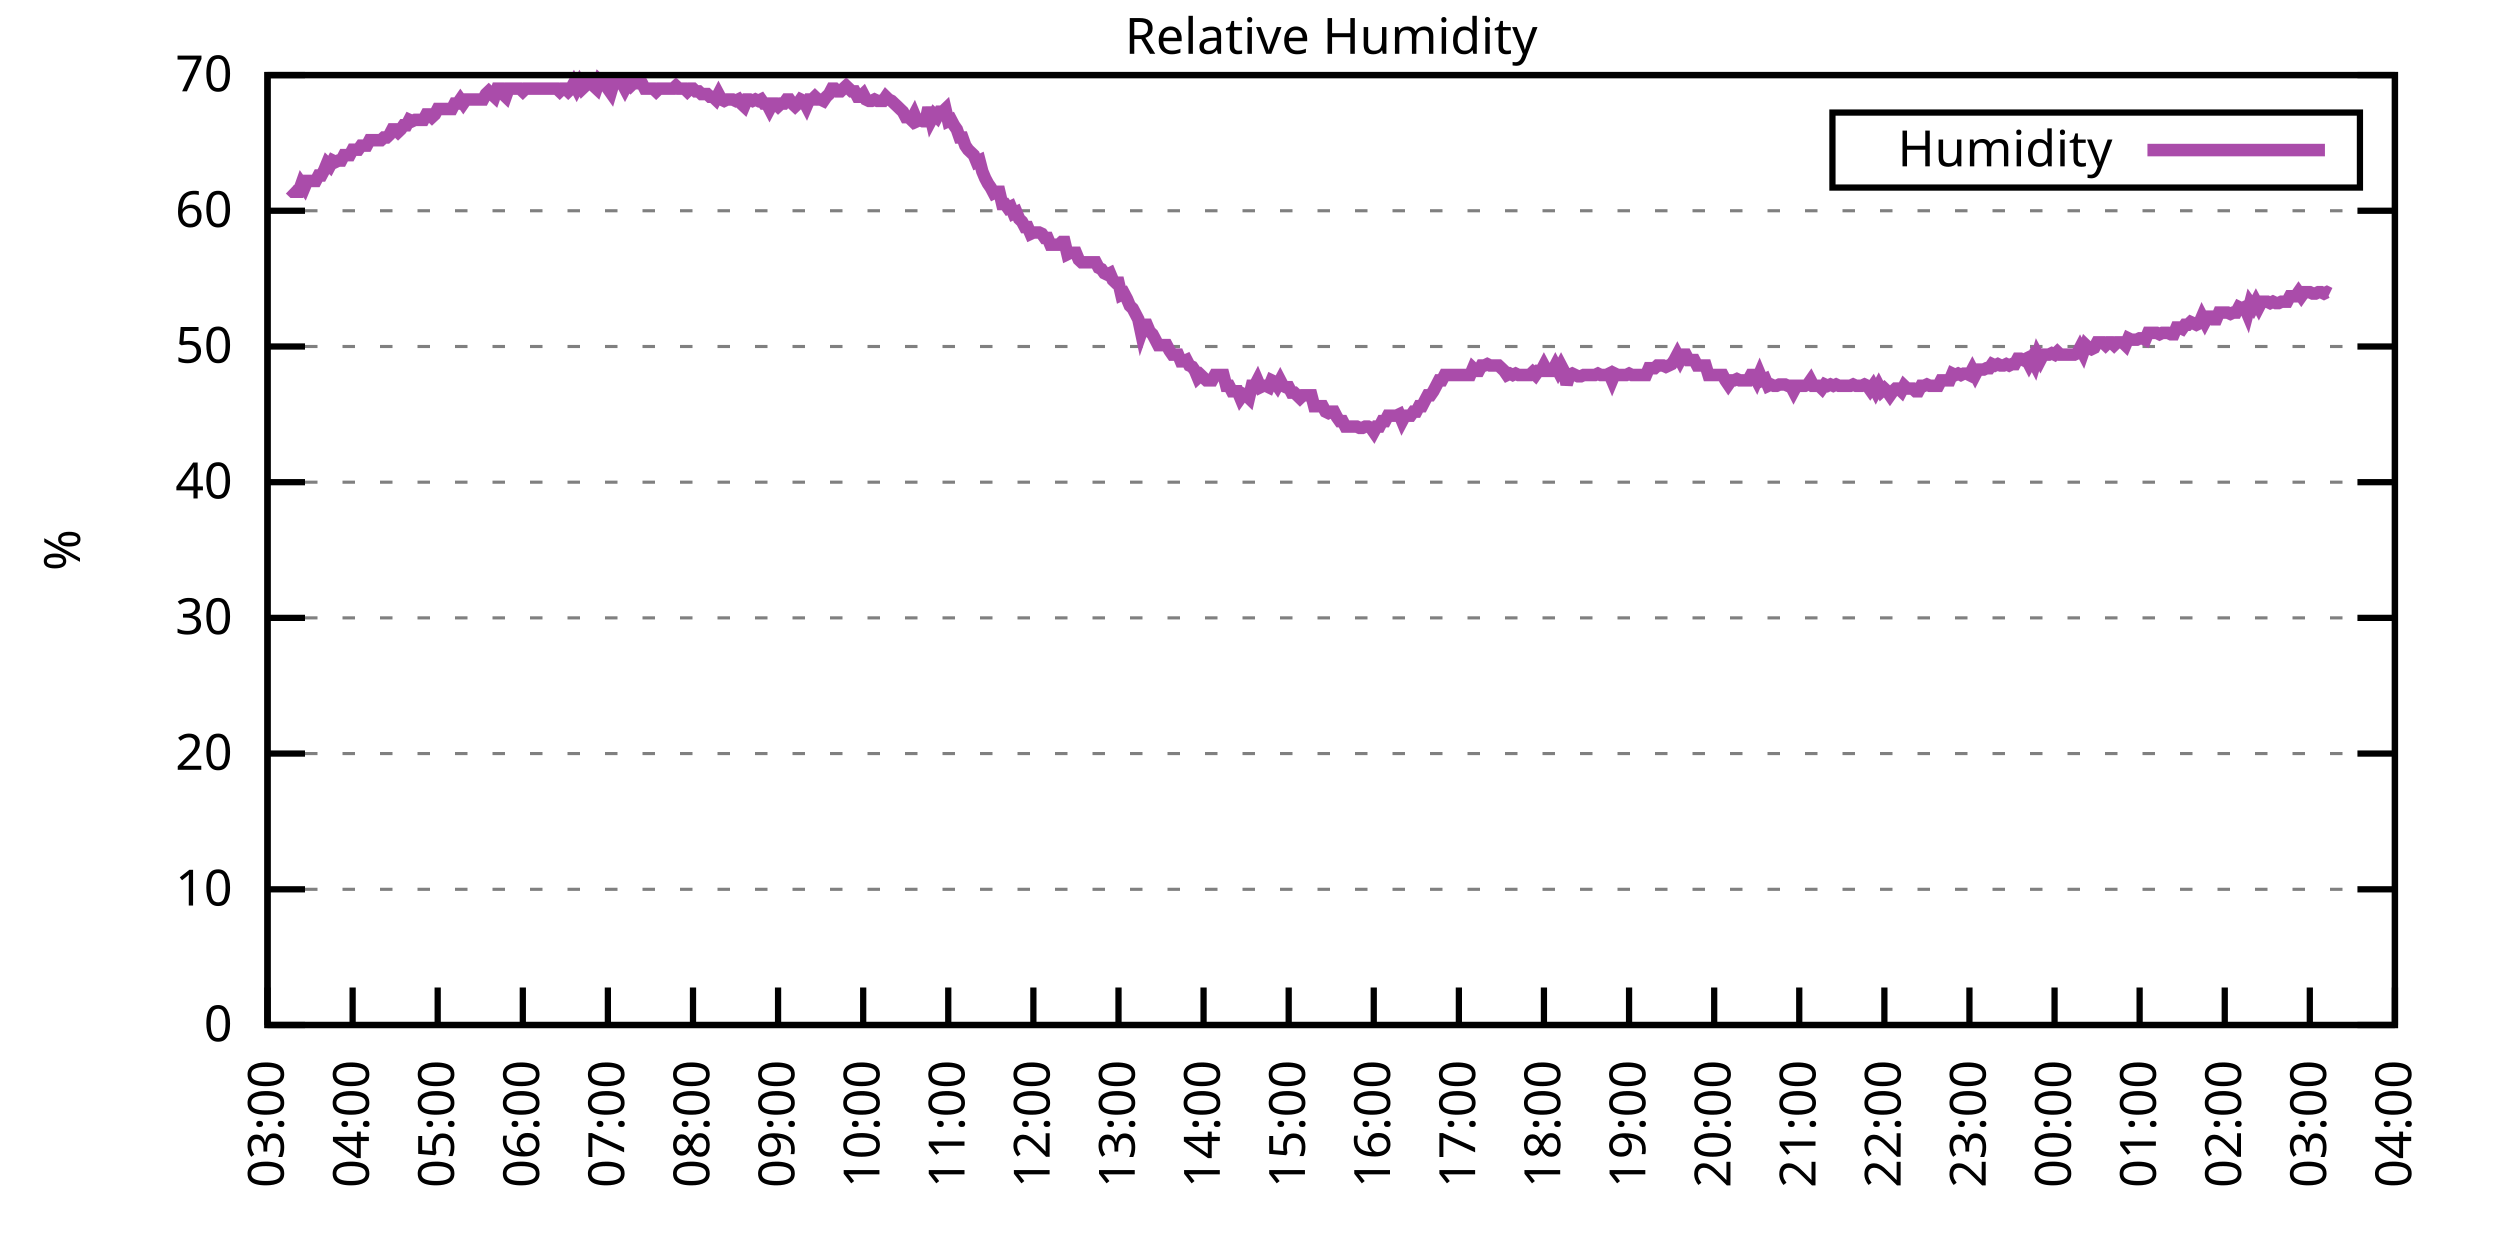
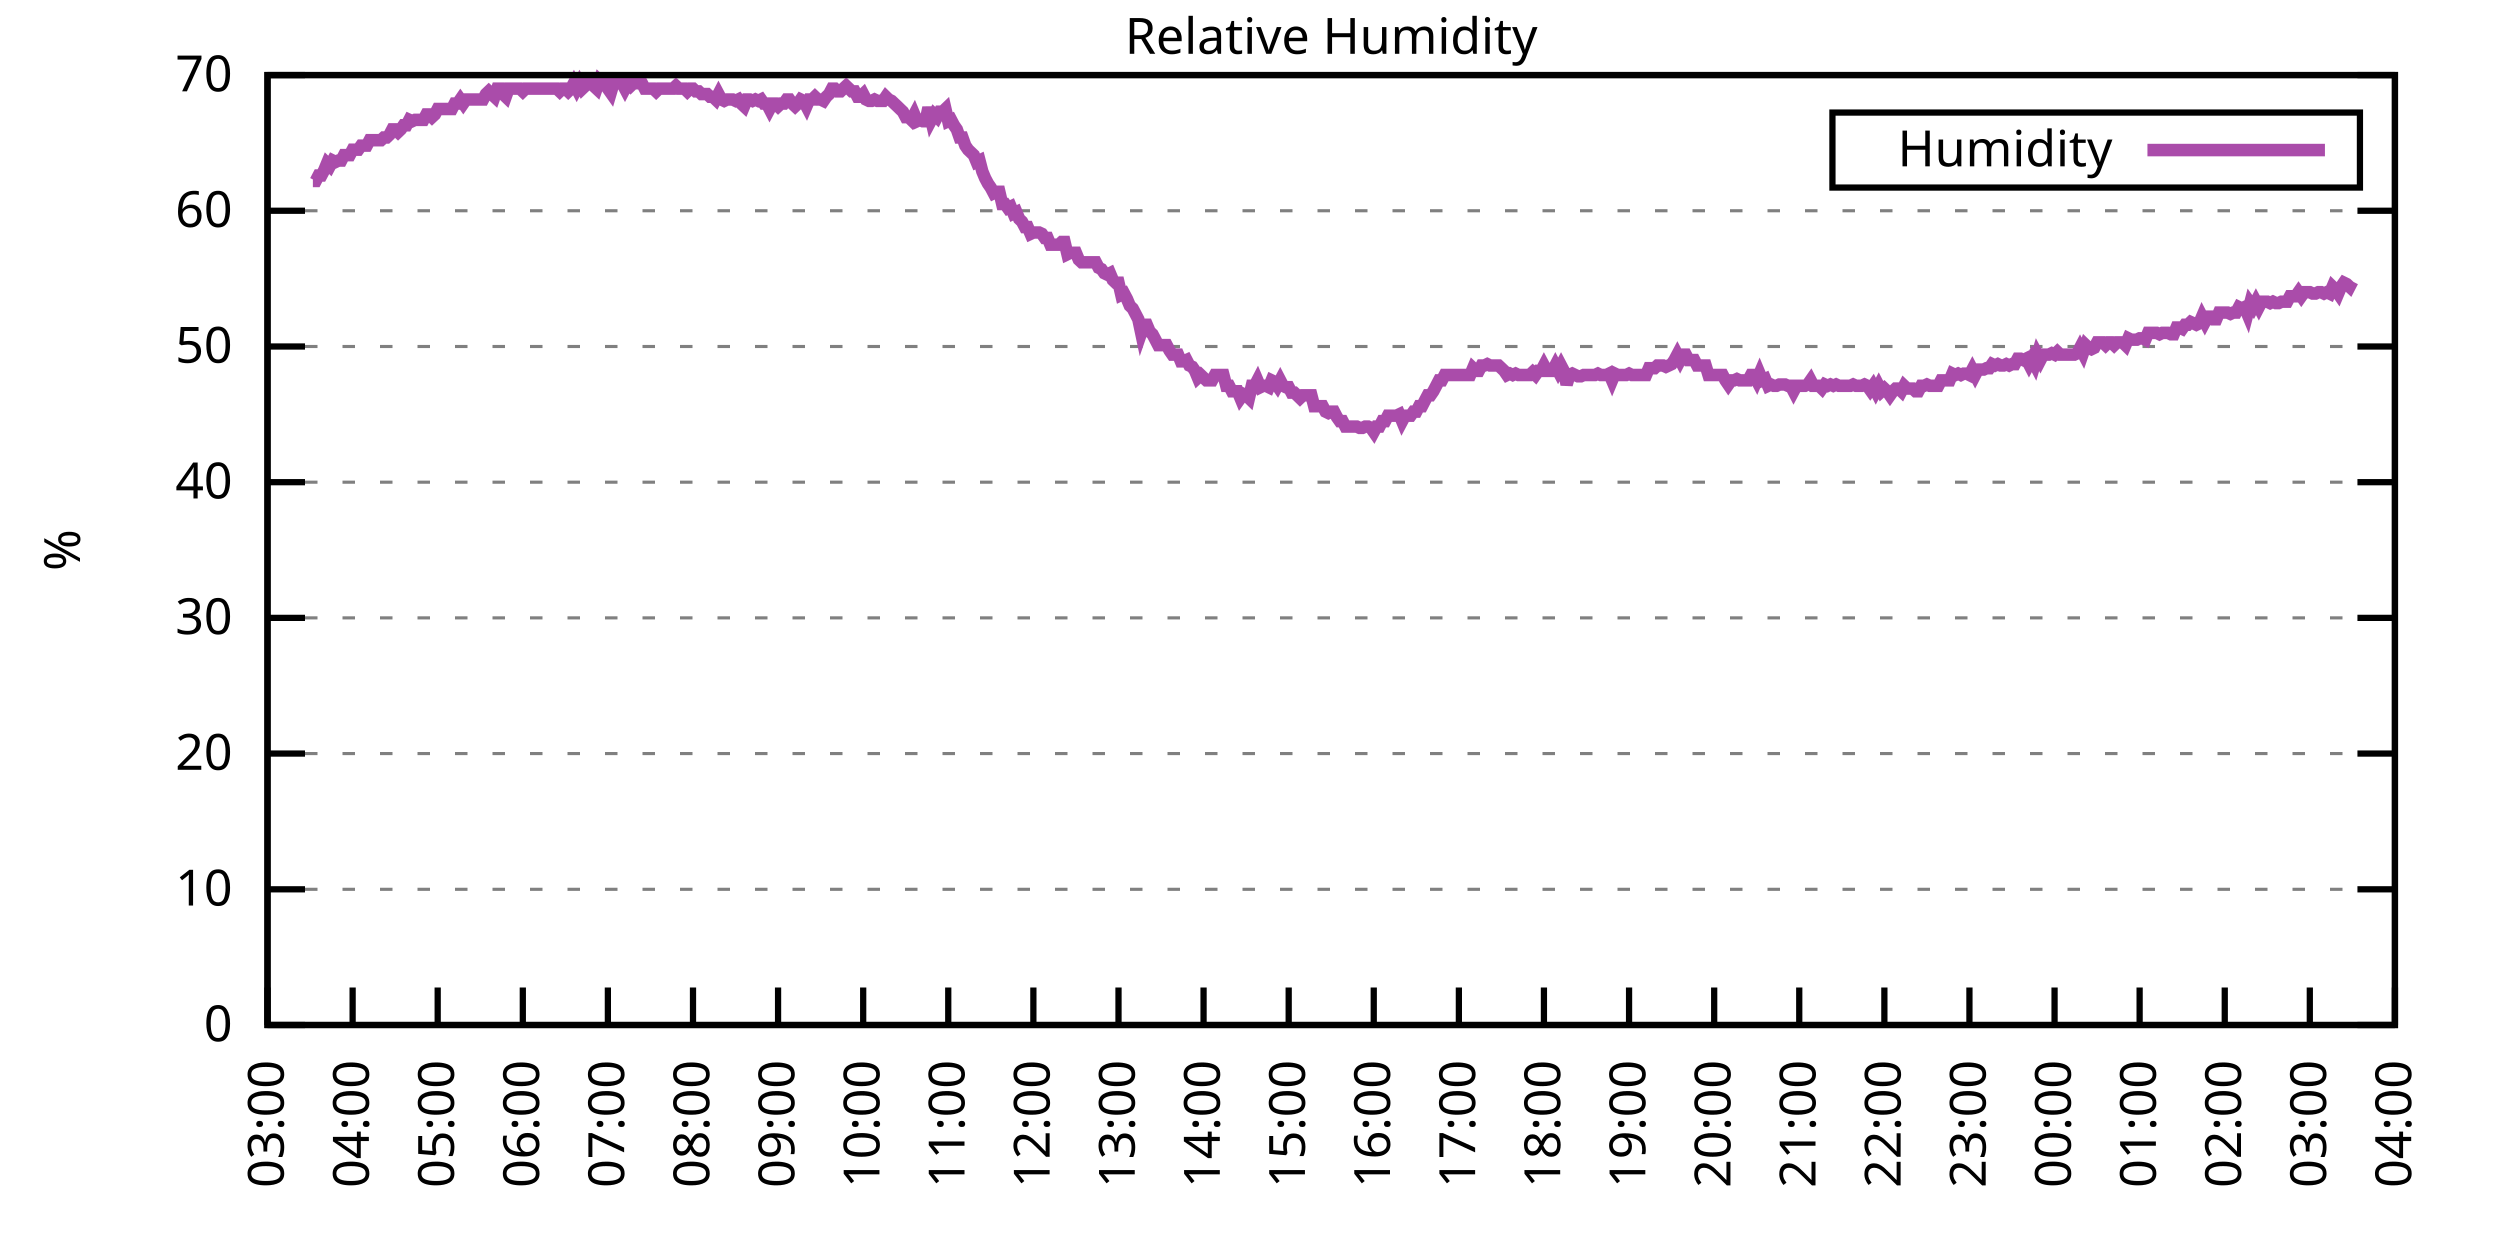
<svg xmlns="http://www.w3.org/2000/svg" xmlns:xlink="http://www.w3.org/1999/xlink" width="400" height="200" viewBox="0 0 400 200">
  <g id="gnuplot_canvas">
    <rect x="0" y="0" width="400" height="200" fill="none" />
    <defs>
      <circle id="gpDot" r="0.5" stroke-width="0.5" stroke="currentColor" />
      <path id="gpPt0" stroke-width="0.333" stroke="currentColor" d="M-1,0 h2 M0,-1 v2" />
      <path id="gpPt1" stroke-width="0.333" stroke="currentColor" d="M-1,-1 L1,1 M1,-1 L-1,1" />
      <path id="gpPt2" stroke-width="0.333" stroke="currentColor" d="M-1,0 L1,0 M0,-1 L0,1 M-1,-1 L1,1 M-1,1 L1,-1" />
      <rect id="gpPt3" stroke-width="0.333" stroke="currentColor" x="-1" y="-1" width="2" height="2" />
      <rect id="gpPt4" stroke-width="0.333" stroke="currentColor" fill="currentColor" x="-1" y="-1" width="2" height="2" />
      <circle id="gpPt5" stroke-width="0.333" stroke="currentColor" cx="0" cy="0" r="1" />
      <use xlink:href="#gpPt5" id="gpPt6" fill="currentColor" stroke="none" />
      <path id="gpPt7" stroke-width="0.333" stroke="currentColor" d="M0,-1.33 L-1.33,0.67 L1.33,0.67 z" />
      <use xlink:href="#gpPt7" id="gpPt8" fill="currentColor" stroke="none" />
      <use xlink:href="#gpPt7" id="gpPt9" stroke="currentColor" transform="rotate(180)" />
      <use xlink:href="#gpPt9" id="gpPt10" fill="currentColor" stroke="none" />
      <use xlink:href="#gpPt3" id="gpPt11" stroke="currentColor" transform="rotate(45)" />
      <use xlink:href="#gpPt11" id="gpPt12" fill="currentColor" stroke="none" />
      <path id="gpPt13" stroke-width="0.333" stroke="currentColor" d="M0,1.330 L1.265,0.411 L0.782,-1.067 L-0.782,-1.076 L-1.265,0.411 z" />
      <use xlink:href="#gpPt13" id="gpPt14" fill="currentColor" stroke="none" />
      <filter id="textbox" filterUnits="objectBoundingBox" x="0" y="0" height="1" width="1">
        <feFlood flood-color="white" flood-opacity="1" result="bgnd" />
        <feComposite in="SourceGraphic" in2="bgnd" operator="atop" />
      </filter>
      <filter id="greybox" filterUnits="objectBoundingBox" x="0" y="0" height="1" width="1">
        <feFlood flood-color="lightgrey" flood-opacity="1" result="grey" />
        <feComposite in="SourceGraphic" in2="grey" operator="atop" />
      </filter>
    </defs>
    <g fill="none" color="white" stroke="currentColor" stroke-width="1.00" stroke-linecap="butt" stroke-linejoin="miter">
</g>
    <g fill="none" color="black" stroke="currentColor" stroke-width="1.00" stroke-linecap="butt" stroke-linejoin="miter">
      <g stroke="none" shape-rendering="crispEdges">
        <polygon fill="rgb(255, 255, 255)" points="42.80,164.00 383.18,164.00 383.18,12.02 42.80,12.02 " />
      </g>
    </g>
    <g fill="none" color="black" stroke="currentColor" stroke-width="1.00" stroke-linecap="butt" stroke-linejoin="miter">
</g>
    <g fill="none" color="black" stroke="black" stroke-width="0.50" stroke-linecap="butt" stroke-linejoin="miter">
</g>
    <g fill="none" color="gray" stroke="currentColor" stroke-width="0.50" stroke-linecap="butt" stroke-linejoin="miter">
      <path stroke="gray" stroke-dasharray="2,4" class="gridline" d="M42.80,164.00 L383.19,164.00  " />
    </g>
    <g fill="none" color="gray" stroke="gray" stroke-width="1.00" stroke-linecap="butt" stroke-linejoin="miter">
</g>
    <g fill="none" color="black" stroke="currentColor" stroke-width="1.00" stroke-linecap="butt" stroke-linejoin="miter">
      <path stroke="black" d="M42.80,164.00 L48.80,164.00 M383.19,164.00 L377.19,164.00  " />
      <g transform="translate(37.20,166.60)" stroke="none" fill="black" font-family="Sans" font-size="8.00" text-anchor="end">
        <text>
          <tspan font-family="Sans"> 0</tspan>
        </text>
      </g>
    </g>
    <g fill="none" color="black" stroke="currentColor" stroke-width="1.00" stroke-linecap="butt" stroke-linejoin="miter">
</g>
    <g fill="none" color="black" stroke="black" stroke-width="0.50" stroke-linecap="butt" stroke-linejoin="miter">
</g>
    <g fill="none" color="gray" stroke="currentColor" stroke-width="0.50" stroke-linecap="butt" stroke-linejoin="miter">
      <path stroke="gray" stroke-dasharray="2,4" class="gridline" d="M42.80,142.29 L383.19,142.29  " />
    </g>
    <g fill="none" color="gray" stroke="gray" stroke-width="1.00" stroke-linecap="butt" stroke-linejoin="miter">
</g>
    <g fill="none" color="black" stroke="currentColor" stroke-width="1.00" stroke-linecap="butt" stroke-linejoin="miter">
      <path stroke="black" d="M42.80,142.29 L48.80,142.29 M383.19,142.29 L377.19,142.29  " />
      <g transform="translate(37.20,144.89)" stroke="none" fill="black" font-family="Sans" font-size="8.00" text-anchor="end">
        <text>
          <tspan font-family="Sans"> 10</tspan>
        </text>
      </g>
    </g>
    <g fill="none" color="black" stroke="currentColor" stroke-width="1.00" stroke-linecap="butt" stroke-linejoin="miter">
</g>
    <g fill="none" color="black" stroke="black" stroke-width="0.50" stroke-linecap="butt" stroke-linejoin="miter">
</g>
    <g fill="none" color="gray" stroke="currentColor" stroke-width="0.50" stroke-linecap="butt" stroke-linejoin="miter">
      <path stroke="gray" stroke-dasharray="2,4" class="gridline" d="M42.80,120.57 L383.19,120.57  " />
    </g>
    <g fill="none" color="gray" stroke="gray" stroke-width="1.00" stroke-linecap="butt" stroke-linejoin="miter">
</g>
    <g fill="none" color="black" stroke="currentColor" stroke-width="1.00" stroke-linecap="butt" stroke-linejoin="miter">
      <path stroke="black" d="M42.80,120.57 L48.80,120.57 M383.19,120.57 L377.19,120.57  " />
      <g transform="translate(37.20,123.17)" stroke="none" fill="black" font-family="Sans" font-size="8.00" text-anchor="end">
        <text>
          <tspan font-family="Sans"> 20</tspan>
        </text>
      </g>
    </g>
    <g fill="none" color="black" stroke="currentColor" stroke-width="1.00" stroke-linecap="butt" stroke-linejoin="miter">
</g>
    <g fill="none" color="black" stroke="black" stroke-width="0.50" stroke-linecap="butt" stroke-linejoin="miter">
</g>
    <g fill="none" color="gray" stroke="currentColor" stroke-width="0.50" stroke-linecap="butt" stroke-linejoin="miter">
      <path stroke="gray" stroke-dasharray="2,4" class="gridline" d="M42.80,98.86 L383.19,98.86  " />
    </g>
    <g fill="none" color="gray" stroke="gray" stroke-width="1.00" stroke-linecap="butt" stroke-linejoin="miter">
</g>
    <g fill="none" color="black" stroke="currentColor" stroke-width="1.00" stroke-linecap="butt" stroke-linejoin="miter">
      <path stroke="black" d="M42.80,98.86 L48.80,98.86 M383.19,98.86 L377.19,98.86  " />
      <g transform="translate(37.20,101.46)" stroke="none" fill="black" font-family="Sans" font-size="8.00" text-anchor="end">
        <text>
          <tspan font-family="Sans"> 30</tspan>
        </text>
      </g>
    </g>
    <g fill="none" color="black" stroke="currentColor" stroke-width="1.00" stroke-linecap="butt" stroke-linejoin="miter">
</g>
    <g fill="none" color="black" stroke="black" stroke-width="0.50" stroke-linecap="butt" stroke-linejoin="miter">
</g>
    <g fill="none" color="gray" stroke="currentColor" stroke-width="0.50" stroke-linecap="butt" stroke-linejoin="miter">
      <path stroke="gray" stroke-dasharray="2,4" class="gridline" d="M42.80,77.15 L383.19,77.15  " />
    </g>
    <g fill="none" color="gray" stroke="gray" stroke-width="1.00" stroke-linecap="butt" stroke-linejoin="miter">
</g>
    <g fill="none" color="black" stroke="currentColor" stroke-width="1.00" stroke-linecap="butt" stroke-linejoin="miter">
      <path stroke="black" d="M42.80,77.15 L48.80,77.15 M383.19,77.15 L377.19,77.15  " />
      <g transform="translate(37.20,79.75)" stroke="none" fill="black" font-family="Sans" font-size="8.00" text-anchor="end">
        <text>
          <tspan font-family="Sans"> 40</tspan>
        </text>
      </g>
    </g>
    <g fill="none" color="black" stroke="currentColor" stroke-width="1.00" stroke-linecap="butt" stroke-linejoin="miter">
</g>
    <g fill="none" color="black" stroke="black" stroke-width="0.50" stroke-linecap="butt" stroke-linejoin="miter">
</g>
    <g fill="none" color="gray" stroke="currentColor" stroke-width="0.50" stroke-linecap="butt" stroke-linejoin="miter">
      <path stroke="gray" stroke-dasharray="2,4" class="gridline" d="M42.80,55.44 L383.19,55.44  " />
    </g>
    <g fill="none" color="gray" stroke="gray" stroke-width="1.00" stroke-linecap="butt" stroke-linejoin="miter">
</g>
    <g fill="none" color="black" stroke="currentColor" stroke-width="1.00" stroke-linecap="butt" stroke-linejoin="miter">
      <path stroke="black" d="M42.80,55.44 L48.80,55.44 M383.19,55.44 L377.19,55.44  " />
      <g transform="translate(37.20,58.04)" stroke="none" fill="black" font-family="Sans" font-size="8.00" text-anchor="end">
        <text>
          <tspan font-family="Sans"> 50</tspan>
        </text>
      </g>
    </g>
    <g fill="none" color="black" stroke="currentColor" stroke-width="1.00" stroke-linecap="butt" stroke-linejoin="miter">
</g>
    <g fill="none" color="black" stroke="black" stroke-width="0.50" stroke-linecap="butt" stroke-linejoin="miter">
</g>
    <g fill="none" color="gray" stroke="currentColor" stroke-width="0.50" stroke-linecap="butt" stroke-linejoin="miter">
      <path stroke="gray" stroke-dasharray="2,4" class="gridline" d="M42.80,33.72 L383.19,33.72  " />
    </g>
    <g fill="none" color="gray" stroke="gray" stroke-width="1.00" stroke-linecap="butt" stroke-linejoin="miter">
</g>
    <g fill="none" color="black" stroke="currentColor" stroke-width="1.00" stroke-linecap="butt" stroke-linejoin="miter">
      <path stroke="black" d="M42.80,33.72 L48.80,33.72 M383.19,33.72 L377.19,33.72  " />
      <g transform="translate(37.20,36.32)" stroke="none" fill="black" font-family="Sans" font-size="8.00" text-anchor="end">
        <text>
          <tspan font-family="Sans"> 60</tspan>
        </text>
      </g>
    </g>
    <g fill="none" color="black" stroke="currentColor" stroke-width="1.00" stroke-linecap="butt" stroke-linejoin="miter">
</g>
    <g fill="none" color="black" stroke="black" stroke-width="0.50" stroke-linecap="butt" stroke-linejoin="miter">
</g>
    <g fill="none" color="gray" stroke="currentColor" stroke-width="0.50" stroke-linecap="butt" stroke-linejoin="miter">
      <path stroke="gray" stroke-dasharray="2,4" class="gridline" d="M42.80,12.01 L383.19,12.01  " />
    </g>
    <g fill="none" color="gray" stroke="gray" stroke-width="1.00" stroke-linecap="butt" stroke-linejoin="miter">
</g>
    <g fill="none" color="black" stroke="currentColor" stroke-width="1.00" stroke-linecap="butt" stroke-linejoin="miter">
      <path stroke="black" d="M42.80,12.01 L48.80,12.01 M383.19,12.01 L377.19,12.01  " />
      <g transform="translate(37.20,14.61)" stroke="none" fill="black" font-family="Sans" font-size="8.00" text-anchor="end">
        <text>
          <tspan font-family="Sans"> 70</tspan>
        </text>
      </g>
    </g>
    <g fill="none" color="black" stroke="currentColor" stroke-width="1.00" stroke-linecap="butt" stroke-linejoin="miter">
      <path stroke="black" d="M42.80,164.00 L42.80,158.00  " />
      <g transform="translate(45.40,169.60) rotate(270.00)" stroke="none" fill="black" font-family="Sans" font-size="8.00" text-anchor="end">
        <text>
          <tspan font-family="Sans">03:00</tspan>
        </text>
      </g>
    </g>
    <g fill="none" color="black" stroke="currentColor" stroke-width="1.00" stroke-linecap="butt" stroke-linejoin="miter">
      <path stroke="black" d="M56.42,164.00 L56.42,158.00  " />
      <g transform="translate(59.02,169.60) rotate(270.00)" stroke="none" fill="black" font-family="Sans" font-size="8.00" text-anchor="end">
        <text>
          <tspan font-family="Sans">04:00</tspan>
        </text>
      </g>
    </g>
    <g fill="none" color="black" stroke="currentColor" stroke-width="1.00" stroke-linecap="butt" stroke-linejoin="miter">
      <path stroke="black" d="M70.03,164.00 L70.03,158.00  " />
      <g transform="translate(72.63,169.60) rotate(270.00)" stroke="none" fill="black" font-family="Sans" font-size="8.00" text-anchor="end">
        <text>
          <tspan font-family="Sans">05:00</tspan>
        </text>
      </g>
    </g>
    <g fill="none" color="black" stroke="currentColor" stroke-width="1.00" stroke-linecap="butt" stroke-linejoin="miter">
      <path stroke="black" d="M83.65,164.00 L83.65,158.00  " />
      <g transform="translate(86.25,169.60) rotate(270.00)" stroke="none" fill="black" font-family="Sans" font-size="8.00" text-anchor="end">
        <text>
          <tspan font-family="Sans">06:00</tspan>
        </text>
      </g>
    </g>
    <g fill="none" color="black" stroke="currentColor" stroke-width="1.00" stroke-linecap="butt" stroke-linejoin="miter">
      <path stroke="black" d="M97.26,164.00 L97.26,158.00  " />
      <g transform="translate(99.86,169.60) rotate(270.00)" stroke="none" fill="black" font-family="Sans" font-size="8.00" text-anchor="end">
        <text>
          <tspan font-family="Sans">07:00</tspan>
        </text>
      </g>
    </g>
    <g fill="none" color="black" stroke="currentColor" stroke-width="1.00" stroke-linecap="butt" stroke-linejoin="miter">
      <path stroke="black" d="M110.88,164.00 L110.88,158.00  " />
      <g transform="translate(113.48,169.60) rotate(270.00)" stroke="none" fill="black" font-family="Sans" font-size="8.00" text-anchor="end">
        <text>
          <tspan font-family="Sans">08:00</tspan>
        </text>
      </g>
    </g>
    <g fill="none" color="black" stroke="currentColor" stroke-width="1.00" stroke-linecap="butt" stroke-linejoin="miter">
      <path stroke="black" d="M124.49,164.00 L124.49,158.00  " />
      <g transform="translate(127.09,169.60) rotate(270.00)" stroke="none" fill="black" font-family="Sans" font-size="8.00" text-anchor="end">
        <text>
          <tspan font-family="Sans">09:00</tspan>
        </text>
      </g>
    </g>
    <g fill="none" color="black" stroke="currentColor" stroke-width="1.00" stroke-linecap="butt" stroke-linejoin="miter">
      <path stroke="black" d="M138.11,164.00 L138.11,158.00  " />
      <g transform="translate(140.71,169.60) rotate(270.00)" stroke="none" fill="black" font-family="Sans" font-size="8.00" text-anchor="end">
        <text>
          <tspan font-family="Sans">10:00</tspan>
        </text>
      </g>
    </g>
    <g fill="none" color="black" stroke="currentColor" stroke-width="1.00" stroke-linecap="butt" stroke-linejoin="miter">
      <path stroke="black" d="M151.72,164.00 L151.72,158.00  " />
      <g transform="translate(154.32,169.60) rotate(270.00)" stroke="none" fill="black" font-family="Sans" font-size="8.00" text-anchor="end">
        <text>
          <tspan font-family="Sans">11:00</tspan>
        </text>
      </g>
    </g>
    <g fill="none" color="black" stroke="currentColor" stroke-width="1.00" stroke-linecap="butt" stroke-linejoin="miter">
      <path stroke="black" d="M165.34,164.00 L165.34,158.00  " />
      <g transform="translate(167.94,169.60) rotate(270.00)" stroke="none" fill="black" font-family="Sans" font-size="8.00" text-anchor="end">
        <text>
          <tspan font-family="Sans">12:00</tspan>
        </text>
      </g>
    </g>
    <g fill="none" color="black" stroke="currentColor" stroke-width="1.00" stroke-linecap="butt" stroke-linejoin="miter">
      <path stroke="black" d="M178.96,164.00 L178.96,158.00  " />
      <g transform="translate(181.56,169.60) rotate(270.00)" stroke="none" fill="black" font-family="Sans" font-size="8.00" text-anchor="end">
        <text>
          <tspan font-family="Sans">13:00</tspan>
        </text>
      </g>
    </g>
    <g fill="none" color="black" stroke="currentColor" stroke-width="1.00" stroke-linecap="butt" stroke-linejoin="miter">
      <path stroke="black" d="M192.57,164.00 L192.57,158.00  " />
      <g transform="translate(195.17,169.60) rotate(270.00)" stroke="none" fill="black" font-family="Sans" font-size="8.00" text-anchor="end">
        <text>
          <tspan font-family="Sans">14:00</tspan>
        </text>
      </g>
    </g>
    <g fill="none" color="black" stroke="currentColor" stroke-width="1.00" stroke-linecap="butt" stroke-linejoin="miter">
      <path stroke="black" d="M206.19,164.00 L206.19,158.00  " />
      <g transform="translate(208.79,169.60) rotate(270.00)" stroke="none" fill="black" font-family="Sans" font-size="8.00" text-anchor="end">
        <text>
          <tspan font-family="Sans">15:00</tspan>
        </text>
      </g>
    </g>
    <g fill="none" color="black" stroke="currentColor" stroke-width="1.00" stroke-linecap="butt" stroke-linejoin="miter">
      <path stroke="black" d="M219.80,164.00 L219.80,158.00  " />
      <g transform="translate(222.40,169.60) rotate(270.00)" stroke="none" fill="black" font-family="Sans" font-size="8.00" text-anchor="end">
        <text>
          <tspan font-family="Sans">16:00</tspan>
        </text>
      </g>
    </g>
    <g fill="none" color="black" stroke="currentColor" stroke-width="1.00" stroke-linecap="butt" stroke-linejoin="miter">
      <path stroke="black" d="M233.42,164.00 L233.42,158.00  " />
      <g transform="translate(236.02,169.60) rotate(270.00)" stroke="none" fill="black" font-family="Sans" font-size="8.00" text-anchor="end">
        <text>
          <tspan font-family="Sans">17:00</tspan>
        </text>
      </g>
    </g>
    <g fill="none" color="black" stroke="currentColor" stroke-width="1.00" stroke-linecap="butt" stroke-linejoin="miter">
      <path stroke="black" d="M247.03,164.00 L247.03,158.00  " />
      <g transform="translate(249.63,169.60) rotate(270.00)" stroke="none" fill="black" font-family="Sans" font-size="8.00" text-anchor="end">
        <text>
          <tspan font-family="Sans">18:00</tspan>
        </text>
      </g>
    </g>
    <g fill="none" color="black" stroke="currentColor" stroke-width="1.00" stroke-linecap="butt" stroke-linejoin="miter">
      <path stroke="black" d="M260.65,164.00 L260.65,158.00  " />
      <g transform="translate(263.25,169.60) rotate(270.00)" stroke="none" fill="black" font-family="Sans" font-size="8.00" text-anchor="end">
        <text>
          <tspan font-family="Sans">19:00</tspan>
        </text>
      </g>
    </g>
    <g fill="none" color="black" stroke="currentColor" stroke-width="1.00" stroke-linecap="butt" stroke-linejoin="miter">
      <path stroke="black" d="M274.27,164.00 L274.27,158.00  " />
      <g transform="translate(276.87,169.60) rotate(270.00)" stroke="none" fill="black" font-family="Sans" font-size="8.00" text-anchor="end">
        <text>
          <tspan font-family="Sans">20:00</tspan>
        </text>
      </g>
    </g>
    <g fill="none" color="black" stroke="currentColor" stroke-width="1.00" stroke-linecap="butt" stroke-linejoin="miter">
      <path stroke="black" d="M287.88,164.00 L287.88,158.00  " />
      <g transform="translate(290.48,169.60) rotate(270.00)" stroke="none" fill="black" font-family="Sans" font-size="8.00" text-anchor="end">
        <text>
          <tspan font-family="Sans">21:00</tspan>
        </text>
      </g>
    </g>
    <g fill="none" color="black" stroke="currentColor" stroke-width="1.00" stroke-linecap="butt" stroke-linejoin="miter">
      <path stroke="black" d="M301.50,164.00 L301.50,158.00  " />
      <g transform="translate(304.10,169.60) rotate(270.00)" stroke="none" fill="black" font-family="Sans" font-size="8.00" text-anchor="end">
        <text>
          <tspan font-family="Sans">22:00</tspan>
        </text>
      </g>
    </g>
    <g fill="none" color="black" stroke="currentColor" stroke-width="1.00" stroke-linecap="butt" stroke-linejoin="miter">
      <path stroke="black" d="M315.11,164.00 L315.11,158.00  " />
      <g transform="translate(317.71,169.60) rotate(270.00)" stroke="none" fill="black" font-family="Sans" font-size="8.00" text-anchor="end">
        <text>
          <tspan font-family="Sans">23:00</tspan>
        </text>
      </g>
    </g>
    <g fill="none" color="black" stroke="currentColor" stroke-width="1.00" stroke-linecap="butt" stroke-linejoin="miter">
      <path stroke="black" d="M328.73,164.00 L328.73,158.00  " />
      <g transform="translate(331.33,169.60) rotate(270.00)" stroke="none" fill="black" font-family="Sans" font-size="8.00" text-anchor="end">
        <text>
          <tspan font-family="Sans">00:00</tspan>
        </text>
      </g>
    </g>
    <g fill="none" color="black" stroke="currentColor" stroke-width="1.00" stroke-linecap="butt" stroke-linejoin="miter">
      <path stroke="black" d="M342.34,164.00 L342.34,158.00  " />
      <g transform="translate(344.94,169.60) rotate(270.00)" stroke="none" fill="black" font-family="Sans" font-size="8.00" text-anchor="end">
        <text>
          <tspan font-family="Sans">01:00</tspan>
        </text>
      </g>
    </g>
    <g fill="none" color="black" stroke="currentColor" stroke-width="1.00" stroke-linecap="butt" stroke-linejoin="miter">
      <path stroke="black" d="M355.96,164.00 L355.96,158.00  " />
      <g transform="translate(358.56,169.60) rotate(270.00)" stroke="none" fill="black" font-family="Sans" font-size="8.00" text-anchor="end">
        <text>
          <tspan font-family="Sans">02:00</tspan>
        </text>
      </g>
    </g>
    <g fill="none" color="black" stroke="currentColor" stroke-width="1.00" stroke-linecap="butt" stroke-linejoin="miter">
      <path stroke="black" d="M369.57,164.00 L369.57,158.00  " />
      <g transform="translate(372.17,169.60) rotate(270.00)" stroke="none" fill="black" font-family="Sans" font-size="8.00" text-anchor="end">
        <text>
          <tspan font-family="Sans">03:00</tspan>
        </text>
      </g>
    </g>
    <g fill="none" color="black" stroke="currentColor" stroke-width="1.00" stroke-linecap="butt" stroke-linejoin="miter">
      <path stroke="black" d="M383.19,164.00 L383.19,158.00  " />
      <g transform="translate(385.79,169.60) rotate(270.00)" stroke="none" fill="black" font-family="Sans" font-size="8.00" text-anchor="end">
        <text>
          <tspan font-family="Sans">04:00</tspan>
        </text>
      </g>
    </g>
    <g fill="none" color="black" stroke="currentColor" stroke-width="1.00" stroke-linecap="butt" stroke-linejoin="miter">
</g>
    <g fill="none" color="black" stroke="currentColor" stroke-width="1.00" stroke-linecap="butt" stroke-linejoin="miter">
      <path stroke="black" d="M42.80,12.01 L42.80,164.00 L383.19,164.00 L383.19,12.01 L42.80,12.01 Z  " />
    </g>
    <g fill="none" color="black" stroke="currentColor" stroke-width="1.00" stroke-linecap="butt" stroke-linejoin="miter">
</g>
    <g fill="none" color="black" stroke="currentColor" stroke-width="1.00" stroke-linecap="butt" stroke-linejoin="miter">
      <path stroke="black" d="M293.19,30.01 L293.19,18.01 L377.59,18.01 L377.59,30.01 L293.19,30.01 Z  " />
    </g>
    <g id="Relative_Humidity_plot_1">
      <g fill="none" color="white" stroke="black" stroke-width="2.00" stroke-linecap="butt" stroke-linejoin="miter">
</g>
      <g fill="none" color="black" stroke="currentColor" stroke-width="2.00" stroke-linecap="butt" stroke-linejoin="miter">
        <g transform="translate(337.99,26.61)" stroke="none" fill="black" font-family="Sans" font-size="8.00" text-anchor="end">
          <text>
            <tspan font-family="Sans">Humidity</tspan>
          </text>
        </g>
      </g>
      <g fill="none" color="black" stroke="currentColor" stroke-width="2.00" stroke-linecap="butt" stroke-linejoin="miter">
-         <path stroke="rgb(170,  76, 170)" d="M343.59,24.01 L371.99,24.01 M46.43,30.25 L46.88,30.68 L47.34,30.68 L47.79,30.68 L48.25,29.38 L48.70,30.03   L49.15,28.95 L49.61,28.95 L50.06,28.95 L50.52,28.95 L50.97,28.08 L51.42,28.08 L51.88,27.21 L52.33,26.12   L52.78,26.56 L53.24,25.69 L53.69,25.91 L54.15,25.69 L54.60,25.69 L55.05,24.82 L55.51,24.82 L55.96,24.82   L56.42,23.95 L56.87,23.95 L57.32,23.95 L57.78,23.30 L58.23,23.30 L58.68,23.30 L59.14,22.43 L59.59,22.43   L60.05,22.43 L60.50,22.43 L60.95,22.43 L61.41,22.00 L61.86,22.00 L62.32,21.56 L62.77,20.70 L63.22,20.70   L63.68,21.13 L64.13,20.70 L64.58,20.04 L65.04,20.04 L65.49,19.18 L65.95,19.39 L66.40,19.18 L66.85,19.18   L67.31,19.18 L67.76,19.18 L68.22,18.31 L68.67,18.31 L69.12,18.74 L69.58,18.31 L70.03,17.44 L70.49,17.44   L70.94,17.44 L71.39,17.44 L71.85,17.44 L72.30,17.44 L72.75,16.57 L73.21,16.57 L73.66,15.92 L74.12,16.57   L74.57,15.92 L75.02,15.92 L75.48,15.92 L75.93,15.92 L76.39,15.92 L76.84,15.92 L77.29,15.92 L77.75,15.05   L78.20,14.62 L78.65,15.05 L79.11,15.48 L79.56,14.18 L80.02,14.18 L80.47,15.05 L80.92,15.48 L81.38,14.18   L81.83,14.18 L82.29,14.18 L82.74,14.18 L83.19,14.18 L83.65,14.62 L84.10,14.18 L84.55,14.18 L85.01,14.18   L85.46,14.18 L85.92,14.18 L86.37,14.18 L86.82,14.18 L87.28,14.18 L87.73,14.18 L88.19,14.18 L88.64,14.18   L89.09,14.18 L89.55,14.62 L90.00,14.18 L90.45,14.18 L90.91,14.62 L91.36,14.18 L91.82,13.31 L92.27,14.18   L92.72,13.31 L93.18,14.18 L93.63,13.75 L94.09,13.10 L94.54,13.31 L94.99,13.75 L95.45,14.18 L95.90,12.88   L96.35,13.31 L96.81,13.31 L97.26,14.18 L97.72,14.83 L98.17,13.31 L98.62,13.31 L99.08,13.31 L99.53,13.31   L99.99,14.18 L100.44,13.31 L100.89,13.75 L101.35,13.31 L101.80,13.31 L102.25,13.31 L102.71,13.31 L103.16,14.18   L103.62,14.18 L104.07,14.18 L104.52,14.18 L104.98,14.62 L105.43,14.18 L105.89,14.18 L106.34,14.18 L106.79,14.18   L107.25,14.18 L107.70,14.18 L108.15,13.75 L108.61,14.18 L109.06,14.18 L109.52,14.18 L109.97,14.62 L110.42,14.18   L110.88,14.18 L111.33,14.62 L111.79,14.62 L112.24,15.05 L112.69,15.05 L113.15,15.05 L113.60,15.48 L114.05,15.48   L114.51,15.92 L114.96,15.05 L115.42,15.92 L115.87,16.14 L116.32,15.92 L116.78,15.92 L117.23,15.92 L117.69,16.14   L118.14,15.92 L118.59,16.57 L119.05,17.00 L119.50,15.92 L119.96,15.92 L120.41,16.14 L120.86,15.92 L121.32,16.14   L121.77,15.92 L122.22,16.57 L122.68,16.57 L123.13,17.44 L123.59,16.57 L124.04,16.57 L124.49,17.00 L124.95,16.57   L125.40,16.57 L125.86,15.92 L126.31,15.92 L126.76,16.57 L127.22,17.00 L127.67,16.57 L128.12,15.92 L128.58,16.14   L129.03,17.00 L129.49,15.92 L129.94,15.92 L130.39,15.48 L130.85,15.92 L131.30,15.92 L131.76,16.14 L132.21,15.48   L132.66,15.05 L133.12,14.18 L133.57,14.18 L134.02,14.62 L134.48,14.62 L134.93,14.18 L135.39,13.75 L135.84,14.18   L136.29,14.62 L136.75,14.62 L137.20,15.48 L137.66,15.48 L138.11,15.05 L138.56,15.92 L139.02,16.14 L139.47,16.14   L139.92,15.92 L140.38,16.14 L140.83,16.14 L141.29,16.14 L141.74,15.48 L142.19,15.92 L142.65,16.14 L143.10,16.57   L143.56,17.00 L144.01,17.44 L144.46,17.87 L144.92,18.74 L145.37,18.74 L145.82,19.18 L146.28,18.31 L146.73,19.39   L147.19,19.18 L147.64,19.39 L148.09,19.39 L148.55,17.22 L149.00,19.18 L149.46,18.31 L149.91,18.74 L150.36,17.87   L150.82,17.87 L151.27,17.44 L151.72,19.39 L152.18,19.18 L152.63,20.04 L153.09,20.70 L153.54,22.00 L153.99,22.00   L154.45,23.30 L154.90,23.95 L155.36,24.39 L155.81,24.82 L156.26,25.91 L156.72,25.69 L157.17,27.43 L157.62,28.51   L158.08,29.38 L158.53,30.03 L158.99,30.90 L159.44,30.68 L159.89,30.68 L160.35,32.64 L160.80,32.64 L161.26,33.29   L161.71,33.07 L162.16,34.16 L162.62,33.94 L163.07,35.03 L163.52,35.46 L163.98,36.33 L164.43,36.33 L164.89,37.41   L165.34,37.20 L165.79,37.20 L166.25,37.20 L166.70,37.41 L167.16,38.07 L167.61,38.07 L168.06,39.15 L168.52,39.15   L168.97,39.15 L169.43,39.15 L169.88,38.72 L170.33,38.72 L170.79,40.67 L171.24,40.45 L171.69,40.45 L172.15,40.45   L172.60,41.54 L173.06,41.97 L173.51,41.97 L173.96,41.97 L174.42,41.97 L174.87,41.97 L175.33,41.97 L175.78,42.84   L176.23,43.06 L176.69,43.71 L177.14,43.93 L177.59,43.71 L178.05,44.80 L178.50,45.23 L178.96,45.23 L179.41,47.18   L179.86,46.97 L180.32,47.84 L180.77,48.92 L181.23,49.36 L181.68,50.22 L182.13,51.09 L182.59,53.26 L183.04,51.96   L183.49,51.96 L183.95,53.05 L184.40,53.48 L184.86,54.35 L185.31,55.22 L185.76,55.22 L186.22,55.22 L186.67,55.22   L187.13,56.09 L187.58,56.74 L188.03,56.74 L188.49,56.74 L188.94,57.82 L189.39,57.82 L189.85,57.61 L190.30,58.48   L190.76,58.69 L191.21,59.34 L191.66,60.43 L192.12,60.00 L192.57,60.43 L193.03,60.86 L193.48,60.86 L193.93,60.86   L194.39,60.00 L194.84,60.00 L195.29,60.00 L195.75,60.00 L196.20,61.73 L196.66,61.73 L197.11,62.60 L197.56,62.60   L198.02,62.60 L198.47,63.69 L198.93,63.04 L199.38,63.25 L199.83,63.69 L200.29,61.73 L200.74,61.73 L201.19,60.86   L201.65,61.95 L202.10,61.73 L202.56,61.73 L203.01,61.95 L203.46,60.86 L203.92,61.08 L204.37,61.73 L204.83,60.86   L205.28,61.73 L205.73,61.95 L206.19,61.95 L206.64,62.82 L207.09,62.82 L207.55,63.25 L208.00,63.69 L208.46,63.25   L209.36,63.25 L209.82,63.25 L210.27,64.99 L210.73,64.99 L211.18,64.99 L211.63,64.99 L212.09,65.86 L212.54,66.08   L213.00,65.86 L213.45,65.86 L213.90,66.73 L214.36,67.38 L214.81,67.38 L215.26,68.25 L215.72,68.25 L216.17,68.25   L216.63,68.25 L217.08,68.25 L217.53,68.46 L217.99,68.46 L218.44,68.25 L218.90,68.25 L219.35,68.46 L219.80,69.11   L220.26,68.25 L220.71,68.25 L221.16,67.38 L221.62,67.38 L222.07,66.51 L222.53,66.51 L222.98,66.51 L223.43,66.51   L223.89,66.29 L224.34,67.38 L224.80,66.51 L225.25,66.51 L225.70,66.51 L226.16,65.86 L226.61,65.86 L227.06,64.99   L227.52,64.99 L227.97,64.12 L228.43,63.25 L228.88,63.25 L229.33,62.60 L229.79,61.73 L230.24,60.86 L230.70,60.86   L231.15,60.00 L231.60,60.00 L232.06,60.00 L232.51,60.00 L232.96,60.00 L233.42,60.00 L233.87,60.00 L234.33,60.00   L234.78,60.00 L235.23,60.00 L235.69,58.91 L236.14,59.34 L236.60,59.34 L237.05,58.48 L237.50,58.48 L237.96,58.26   L238.41,58.48 L238.86,58.48 L239.32,58.48 L239.77,58.48 L240.23,58.91 L240.68,59.34 L241.13,60.00 L241.59,59.78   L242.04,60.00 L242.50,59.78 L242.95,60.00 L243.40,60.00 L243.86,60.00 L244.31,60.00 L244.76,60.00 L245.22,59.56   L245.67,60.00 L246.13,59.34 L246.58,59.34 L247.03,58.48 L247.49,59.34 L247.94,59.34 L248.40,59.34 L248.85,58.48   L249.30,59.34 L249.76,58.48 L250.21,59.34 L250.66,61.52 L251.12,60.00 L251.57,59.78 L252.03,60.00 L252.48,60.21   L252.93,60.21 L253.39,60.00 L253.84,60.00 L254.30,60.00 L254.75,60.00 L255.20,60.00 L255.66,59.78 L256.11,60.00   L256.56,60.00 L257.02,60.00 L257.47,59.78 L257.93,60.86 L258.38,59.78 L258.83,60.00 L259.29,60.00 L259.74,60.00   L260.20,60.00 L260.65,59.78 L261.10,60.00 L261.56,60.00 L262.01,60.00 L262.47,60.00 L262.92,60.00 L263.37,60.00   L263.83,58.91 L264.28,58.91 L264.73,58.91 L265.19,58.48 L265.64,58.48 L266.10,58.48 L266.55,58.69 L267.00,58.48   L267.46,58.26 L267.91,57.61 L268.37,56.74 L268.82,57.61 L269.27,56.74 L269.73,56.74 L270.18,57.61 L270.63,57.61   L271.09,57.61 L271.54,58.48 L272.00,58.48 L272.45,58.48 L272.90,58.48 L273.36,60.00 L273.81,60.00 L274.27,60.00   L274.72,60.00 L275.17,60.00 L275.63,60.00 L276.08,60.86 L276.53,61.52 L276.99,60.86 L277.44,60.86 L277.90,60.65   L278.35,60.86 L278.80,60.86 L279.26,60.86 L279.71,60.86 L280.17,60.00 L280.62,60.00 L281.07,60.86 L281.53,59.78   L281.98,60.86 L282.43,60.65 L282.89,61.73 L283.34,61.52 L283.80,61.73 L284.25,61.73 L284.70,61.52 L285.16,61.52   L285.61,61.52 L286.07,61.73 L286.52,61.73 L286.97,62.60 L287.43,61.73 L287.88,61.73 L288.33,61.73 L288.79,61.73   L289.24,61.52 L289.70,60.86 L290.15,61.73 L290.60,61.73 L291.06,61.73 L291.51,62.17 L291.97,61.52 L292.42,61.73   L292.87,61.52 L293.33,61.73 L293.78,61.52 L294.23,61.73 L294.69,61.73 L295.14,61.73 L295.60,61.73 L296.05,61.73   L296.50,61.52 L296.96,61.73 L297.41,61.73 L297.87,61.73 L298.32,61.52 L298.77,61.73 L299.23,62.38 L299.68,61.73   L300.13,62.60 L300.59,61.73 L301.04,62.60 L301.50,62.17 L301.95,62.60 L302.40,63.25 L302.86,62.60 L303.31,62.17   L303.77,62.17 L304.22,62.60 L304.67,61.73 L305.13,62.17 L305.58,62.17 L306.03,62.17 L306.49,62.60 L306.94,62.60   L307.40,61.73 L307.85,61.73 L308.30,61.52 L308.76,61.73 L309.21,61.73 L309.67,61.73 L310.12,61.73 L310.57,60.86   L311.03,60.86 L311.48,60.86 L311.94,60.86 L312.39,59.78 L312.84,60.00 L313.30,59.78 L313.75,60.00 L314.20,59.78   L314.66,59.78 L315.11,60.00 L315.57,59.13 L316.02,60.00 L316.47,59.13 L316.93,59.13 L317.38,59.13 L317.84,58.91   L318.29,58.91 L318.74,58.26 L319.20,58.48 L319.65,58.26 L320.10,58.48 L320.56,58.48 L321.01,58.26 L321.47,58.48   L321.92,58.26 L322.37,58.26 L322.83,57.39 L323.28,57.39 L323.74,57.61 L324.19,57.39 L324.64,58.26 L325.10,57.39   L325.55,58.26 L326.00,56.74 L326.46,57.61 L326.91,56.74 L327.37,56.74 L327.82,56.74 L328.27,56.52 L328.73,56.74   L329.18,56.30 L329.64,56.74 L330.09,56.74 L330.54,56.74 L331.00,56.74 L331.45,56.74 L331.90,56.74 L332.36,56.52   L332.81,55.65 L333.27,56.52 L333.72,55.22 L334.17,55.65 L334.63,55.87 L335.08,55.65 L335.54,54.78 L335.99,54.78   L336.44,54.78 L336.90,55.22 L337.35,54.78 L337.80,54.78 L338.26,55.22 L338.71,54.78 L339.17,54.78 L339.62,54.78   L340.07,55.22 L340.53,54.13 L340.98,54.35 L341.44,54.35 L341.89,54.35 L342.34,54.13 L342.80,54.13 L343.25,54.35   L343.70,53.26 L344.16,53.26 L344.61,53.26 L345.07,53.26 L345.52,53.48 L345.97,53.26 L346.43,53.26 L346.88,53.26   L347.34,53.48 L347.79,53.48 L348.24,52.40 L348.70,52.40 L349.15,52.61 L349.60,51.96 L350.06,51.96 L350.51,51.53   L350.97,51.74 L351.42,51.96 L351.87,51.74 L352.33,50.66 L352.78,51.53 L353.24,50.66 L353.69,50.66 L354.14,51.09   L354.60,51.09 L355.05,50.01 L355.50,50.01 L355.96,50.01 L356.41,50.01 L356.87,50.22 L357.32,50.01 L357.77,50.01   L358.23,49.14 L358.68,49.36 L359.14,49.14 L359.59,50.22 L360.04,48.49 L360.50,49.14 L360.95,48.27 L361.41,49.14   L361.86,48.27 L362.31,48.27 L362.77,48.27 L363.22,48.49 L363.67,48.27 L364.13,48.49 L364.58,48.49 L365.04,48.27   L365.49,48.27 L365.94,48.27 L366.40,47.40 L366.85,47.40 L367.31,47.40 L367.76,46.75 L368.21,47.40 L368.67,46.75   L369.12,46.75 L369.57,46.75 L370.03,46.97 L370.48,46.97 L370.94,46.75 L371.39,46.75 L371.84,46.97 L372.30,46.75   L372.75,46.97  " />
+         <path stroke="rgb(170,  76, 170)" d="M343.59,24.01 L371.99,24.01 M50.06,28.95 L50.52,28.95 L50.97,28.08 L51.42,28.08 L51.88,27.21 L52.33,26.12   L52.78,26.56 L53.24,25.69 L53.69,25.91 L54.15,25.69 L54.60,25.69 L55.05,24.82 L55.51,24.82 L55.96,24.82   L56.42,23.95 L56.87,23.95 L57.32,23.95 L57.78,23.30 L58.23,23.30 L58.68,23.30 L59.14,22.43 L59.59,22.43   L60.05,22.43 L60.50,22.43 L60.95,22.43 L61.41,22.00 L61.86,22.00 L62.32,21.56 L62.77,20.70 L63.22,20.70   L63.68,21.13 L64.13,20.70 L64.58,20.04 L65.04,20.04 L65.49,19.18 L65.95,19.39 L66.40,19.18 L66.85,19.18   L67.31,19.18 L67.76,19.18 L68.22,18.31 L68.67,18.31 L69.12,18.74 L69.58,18.31 L70.03,17.44 L70.49,17.44   L70.94,17.44 L71.39,17.44 L71.85,17.44 L72.30,17.44 L72.75,16.57 L73.21,16.57 L73.66,15.92 L74.12,16.57   L74.57,15.92 L75.02,15.92 L75.48,15.92 L75.93,15.92 L76.39,15.92 L76.84,15.92 L77.29,15.92 L77.75,15.05   L78.20,14.62 L78.65,15.05 L79.11,15.48 L79.56,14.18 L80.02,14.18 L80.47,15.05 L80.92,15.48 L81.38,14.18   L81.83,14.18 L82.29,14.18 L82.74,14.18 L83.19,14.18 L83.65,14.62 L84.10,14.18 L84.55,14.18 L85.01,14.18   L85.46,14.18 L85.92,14.18 L86.37,14.18 L86.82,14.18 L87.28,14.18 L87.73,14.18 L88.19,14.18 L88.64,14.18   L89.09,14.18 L89.55,14.62 L90.00,14.18 L90.45,14.18 L90.91,14.62 L91.36,14.18 L91.82,13.31 L92.27,14.18   L92.72,13.31 L93.18,14.18 L93.63,13.75 L94.09,13.10 L94.54,13.31 L94.99,13.75 L95.45,14.18 L95.90,12.88   L96.35,13.31 L96.81,13.31 L97.26,14.18 L97.72,14.83 L98.17,13.31 L98.62,13.31 L99.08,13.31 L99.53,13.31   L99.99,14.18 L100.44,13.31 L100.89,13.75 L101.35,13.31 L101.80,13.31 L102.25,13.31 L102.71,13.31 L103.16,14.18   L103.62,14.18 L104.07,14.18 L104.52,14.18 L104.98,14.62 L105.43,14.18 L105.89,14.18 L106.34,14.18 L106.79,14.18   L107.25,14.18 L107.70,14.18 L108.15,13.75 L108.61,14.18 L109.06,14.18 L109.52,14.18 L109.97,14.62 L110.42,14.18   L110.88,14.18 L111.33,14.62 L111.79,14.62 L112.24,15.05 L112.69,15.05 L113.15,15.05 L113.60,15.48 L114.05,15.48   L114.51,15.92 L114.96,15.05 L115.42,15.92 L115.87,16.14 L116.32,15.92 L116.78,15.92 L117.23,15.92 L117.69,16.14   L118.14,15.92 L118.59,16.57 L119.05,17.00 L119.50,15.92 L119.96,15.92 L120.41,16.14 L120.86,15.92 L121.32,16.14   L121.77,15.92 L122.22,16.57 L122.68,16.57 L123.13,17.44 L123.59,16.57 L124.04,16.57 L124.49,17.00 L124.95,16.57   L125.40,16.57 L125.86,15.92 L126.31,15.92 L126.76,16.57 L127.22,17.00 L127.67,16.57 L128.12,15.92 L128.58,16.14   L129.03,17.00 L129.49,15.92 L129.94,15.92 L130.39,15.48 L130.85,15.92 L131.30,15.92 L131.76,16.14 L132.21,15.48   L132.66,15.05 L133.12,14.18 L133.57,14.18 L134.02,14.62 L134.48,14.62 L134.93,14.18 L135.39,13.75 L135.84,14.18   L136.29,14.62 L136.75,14.62 L137.20,15.48 L137.66,15.48 L138.11,15.05 L138.56,15.92 L139.02,16.14 L139.47,16.14   L139.92,15.92 L140.38,16.14 L140.83,16.14 L141.29,16.14 L141.74,15.48 L142.19,15.92 L142.65,16.14 L143.10,16.57   L143.56,17.00 L144.01,17.44 L144.46,17.87 L144.92,18.74 L145.37,18.74 L145.82,19.18 L146.28,18.31 L146.73,19.39   L147.19,19.18 L147.64,19.39 L148.09,19.39 L148.55,17.22 L149.00,19.18 L149.46,18.31 L149.91,18.74 L150.36,17.87   L150.82,17.87 L151.27,17.44 L151.72,19.39 L152.18,19.18 L152.63,20.04 L153.09,20.70 L153.54,22.00 L153.99,22.00   L154.45,23.30 L154.90,23.95 L155.36,24.39 L155.81,24.82 L156.26,25.91 L156.72,25.69 L157.17,27.43 L157.62,28.51   L158.08,29.38 L158.53,30.03 L158.99,30.90 L159.44,30.68 L159.89,30.68 L160.35,32.64 L160.80,32.64 L161.26,33.29   L161.71,33.07 L162.16,34.16 L162.62,33.94 L163.07,35.03 L163.52,35.46 L163.98,36.33 L164.43,36.33 L164.89,37.41   L165.34,37.20 L165.79,37.20 L166.25,37.20 L166.70,37.41 L167.16,38.07 L167.61,38.07 L168.06,39.15 L168.52,39.15   L168.97,39.15 L169.43,39.15 L169.88,38.72 L170.33,38.72 L170.79,40.67 L171.24,40.45 L171.69,40.45 L172.15,40.45   L172.60,41.54 L173.06,41.97 L173.51,41.97 L173.96,41.97 L174.42,41.97 L174.87,41.97 L175.33,41.97 L175.78,42.84   L176.23,43.06 L176.69,43.71 L177.14,43.93 L177.59,43.71 L178.05,44.80 L178.50,45.23 L178.96,45.23 L179.41,47.18   L179.86,46.97 L180.32,47.84 L180.77,48.92 L181.23,49.36 L181.68,50.22 L182.13,51.09 L182.59,53.26 L183.04,51.96   L183.49,51.96 L183.95,53.05 L184.40,53.48 L184.86,54.35 L185.31,55.22 L185.76,55.22 L186.22,55.22 L186.67,55.22   L187.13,56.09 L187.58,56.74 L188.03,56.74 L188.49,56.74 L188.94,57.82 L189.39,57.82 L189.85,57.61 L190.30,58.48   L190.76,58.69 L191.21,59.34 L191.66,60.43 L192.12,60.00 L192.57,60.43 L193.03,60.86 L193.48,60.86 L193.93,60.86   L194.39,60.00 L194.84,60.00 L195.29,60.00 L195.75,60.00 L196.20,61.73 L196.66,61.73 L197.11,62.60 L197.56,62.60   L198.02,62.60 L198.47,63.69 L198.93,63.04 L199.38,63.25 L199.83,63.69 L200.29,61.73 L200.74,61.73 L201.19,60.86   L201.65,61.95 L202.10,61.73 L202.56,61.73 L203.01,61.95 L203.46,60.86 L203.92,61.08 L204.37,61.73 L204.83,60.86   L205.28,61.73 L205.73,61.95 L206.19,61.95 L206.64,62.82 L207.09,62.82 L207.55,63.25 L208.00,63.69 L208.46,63.25   L209.36,63.25 L209.82,63.25 L210.27,64.99 L210.73,64.99 L211.18,64.99 L211.63,64.99 L212.09,65.86 L212.54,66.08   L213.00,65.86 L213.45,65.86 L213.90,66.73 L214.36,67.38 L214.81,67.38 L215.26,68.25 L215.72,68.25 L216.17,68.25   L216.63,68.25 L217.08,68.25 L217.53,68.46 L217.99,68.46 L218.44,68.25 L218.90,68.25 L219.35,68.46 L219.80,69.11   L220.26,68.25 L220.71,68.25 L221.16,67.38 L221.62,67.38 L222.07,66.51 L222.53,66.51 L222.98,66.51 L223.43,66.51   L223.89,66.29 L224.34,67.38 L224.80,66.51 L225.25,66.51 L225.70,66.51 L226.16,65.86 L226.61,65.86 L227.06,64.99   L227.52,64.99 L227.97,64.12 L228.43,63.25 L228.88,63.25 L229.33,62.60 L229.79,61.73 L230.24,60.86 L230.70,60.86   L231.15,60.00 L231.60,60.00 L232.06,60.00 L232.51,60.00 L232.96,60.00 L233.42,60.00 L233.87,60.00 L234.33,60.00   L234.78,60.00 L235.23,60.00 L235.69,58.91 L236.14,59.34 L236.60,59.34 L237.05,58.48 L237.50,58.48 L237.96,58.26   L238.41,58.48 L238.86,58.48 L239.32,58.48 L239.77,58.48 L240.23,58.91 L240.68,59.34 L241.13,60.00 L241.59,59.78   L242.04,60.00 L242.50,59.78 L242.95,60.00 L243.40,60.00 L243.86,60.00 L244.31,60.00 L244.76,60.00 L245.22,59.56   L245.67,60.00 L246.13,59.34 L246.58,59.34 L247.03,58.48 L247.49,59.34 L247.94,59.34 L248.40,59.34 L248.85,58.48   L249.30,59.34 L249.76,58.48 L250.21,59.34 L250.66,61.52 L251.12,60.00 L251.57,59.78 L252.03,60.00 L252.48,60.21   L252.93,60.21 L253.39,60.00 L253.84,60.00 L254.30,60.00 L254.75,60.00 L255.20,60.00 L255.66,59.78 L256.11,60.00   L256.56,60.00 L257.02,60.00 L257.47,59.78 L257.93,60.86 L258.38,59.78 L258.83,60.00 L259.29,60.00 L259.74,60.00   L260.20,60.00 L260.65,59.78 L261.10,60.00 L261.56,60.00 L262.01,60.00 L262.47,60.00 L262.92,60.00 L263.37,60.00   L263.83,58.91 L264.28,58.91 L264.73,58.91 L265.19,58.48 L265.64,58.48 L266.10,58.48 L266.55,58.69 L267.00,58.48   L267.46,58.26 L267.91,57.61 L268.37,56.74 L268.82,57.61 L269.27,56.74 L269.73,56.74 L270.18,57.61 L270.63,57.61   L271.09,57.61 L271.54,58.48 L272.00,58.48 L272.45,58.48 L272.90,58.48 L273.36,60.00 L273.81,60.00 L274.27,60.00   L274.72,60.00 L275.17,60.00 L275.63,60.00 L276.08,60.86 L276.53,61.52 L276.99,60.86 L277.44,60.86 L277.90,60.65   L278.35,60.86 L278.80,60.86 L279.26,60.86 L279.71,60.86 L280.17,60.00 L280.62,60.00 L281.07,60.86 L281.53,59.78   L281.98,60.86 L282.43,60.65 L282.89,61.73 L283.34,61.52 L283.80,61.73 L284.25,61.73 L284.70,61.52 L285.16,61.52   L285.61,61.52 L286.07,61.73 L286.52,61.73 L286.97,62.60 L287.43,61.73 L287.88,61.73 L288.33,61.73 L288.79,61.73   L289.24,61.52 L289.70,60.86 L290.15,61.73 L290.60,61.73 L291.06,61.73 L291.51,62.17 L291.97,61.52 L292.42,61.73   L292.87,61.52 L293.33,61.73 L293.78,61.52 L294.23,61.73 L294.69,61.73 L295.14,61.73 L295.60,61.73 L296.05,61.73   L296.50,61.52 L296.96,61.73 L297.41,61.73 L297.87,61.73 L298.32,61.52 L298.77,61.73 L299.23,62.38 L299.68,61.73   L300.13,62.60 L300.59,61.73 L301.04,62.60 L301.50,62.17 L301.95,62.60 L302.40,63.25 L302.86,62.60 L303.31,62.17   L303.77,62.17 L304.22,62.60 L304.67,61.73 L305.13,62.17 L305.58,62.17 L306.03,62.17 L306.49,62.60 L306.94,62.60   L307.40,61.73 L307.85,61.73 L308.30,61.52 L308.76,61.73 L309.21,61.73 L309.67,61.73 L310.12,61.73 L310.57,60.86   L311.03,60.86 L311.48,60.86 L311.94,60.86 L312.39,59.78 L312.84,60.00 L313.30,59.78 L313.75,60.00 L314.20,59.78   L314.66,59.78 L315.11,60.00 L315.57,59.13 L316.02,60.00 L316.47,59.13 L316.93,59.13 L317.38,59.13 L317.84,58.91   L318.29,58.91 L318.74,58.26 L319.20,58.48 L319.65,58.26 L320.10,58.48 L320.56,58.48 L321.01,58.26 L321.47,58.48   L321.92,58.26 L322.37,58.26 L322.83,57.39 L323.28,57.39 L323.74,57.61 L324.19,57.39 L324.64,58.26 L325.10,57.39   L325.55,58.26 L326.00,56.74 L326.46,57.61 L326.91,56.74 L327.37,56.74 L327.82,56.74 L328.27,56.52 L328.73,56.74   L329.18,56.30 L329.64,56.74 L330.09,56.74 L330.54,56.74 L331.00,56.74 L331.45,56.74 L331.90,56.74 L332.36,56.52   L332.81,55.65 L333.27,56.52 L333.72,55.22 L334.17,55.65 L334.63,55.87 L335.08,55.65 L335.54,54.78 L335.99,54.78   L336.44,54.78 L336.90,55.22 L337.35,54.78 L337.80,54.78 L338.26,55.22 L338.71,54.78 L339.17,54.78 L339.62,54.78   L340.07,55.22 L340.53,54.13 L340.98,54.35 L341.44,54.35 L341.89,54.35 L342.34,54.13 L342.80,54.13 L343.25,54.35   L343.70,53.26 L344.16,53.26 L344.61,53.26 L345.07,53.26 L345.52,53.48 L345.97,53.26 L346.43,53.26 L346.88,53.26   L347.34,53.48 L347.79,53.48 L348.24,52.40 L348.70,52.40 L349.15,52.61 L349.60,51.96 L350.06,51.96 L350.51,51.53   L350.97,51.74 L351.42,51.96 L351.87,51.74 L352.33,50.66 L352.78,51.53 L353.24,50.66 L353.69,50.66 L354.14,51.09   L354.60,51.09 L355.05,50.01 L355.50,50.01 L355.96,50.01 L356.41,50.01 L356.87,50.22 L357.32,50.01 L357.77,50.01   L358.23,49.14 L358.68,49.36 L359.14,49.14 L359.59,50.22 L360.04,48.49 L360.50,49.14 L360.95,48.27 L361.41,49.14   L361.86,48.27 L362.31,48.27 L362.77,48.27 L363.22,48.49 L363.67,48.27 L364.13,48.49 L364.58,48.49 L365.04,48.27   L365.49,48.27 L365.94,48.27 L366.40,47.40 L366.85,47.40 L367.31,47.40 L367.76,46.75 L368.21,47.40 L368.67,46.75   L369.12,46.75 L369.57,46.75 L370.03,46.97 L370.48,46.97 L370.94,46.75 L371.39,46.75 L371.84,46.97 L372.30,46.75   L372.75,46.97 L373.21,45.88 L373.66,46.32 L374.11,46.97 L374.57,45.88 L375.02,45.23 L375.47,45.45 L375.93,45.88   L376.38,45.01  " />
      </g>
    </g>
    <g fill="none" color="black" stroke="currentColor" stroke-width="2.00" stroke-linecap="butt" stroke-linejoin="miter">
</g>
    <g fill="none" color="black" stroke="black" stroke-width="1.00" stroke-linecap="butt" stroke-linejoin="miter">
</g>
    <g fill="none" color="black" stroke="currentColor" stroke-width="1.00" stroke-linecap="butt" stroke-linejoin="miter">
      <path stroke="black" d="M42.80,12.01 L42.80,164.00 L383.19,164.00 L383.19,12.01 L42.80,12.01 Z  " />
      <g transform="translate(12.80,88.01) rotate(270.00)" stroke="none" fill="black" font-family="Sans" font-size="8.00" text-anchor="middle">
        <text>
          <tspan font-family="Sans">%</tspan>
        </text>
      </g>
    </g>
    <g fill="none" color="black" stroke="currentColor" stroke-width="1.00" stroke-linecap="butt" stroke-linejoin="miter">
</g>
    <g fill="none" color="black" stroke="currentColor" stroke-width="1.00" stroke-linecap="butt" stroke-linejoin="miter">
      <g transform="translate(212.99,8.61)" stroke="none" fill="black" font-family="Sans" font-size="8.00" text-anchor="middle">
        <text>
          <tspan font-family="Sans">Relative Humidity</tspan>
        </text>
      </g>
    </g>
    <g fill="none" color="black" stroke="currentColor" stroke-width="1.00" stroke-linecap="butt" stroke-linejoin="miter">
</g>
  </g>
</svg>
